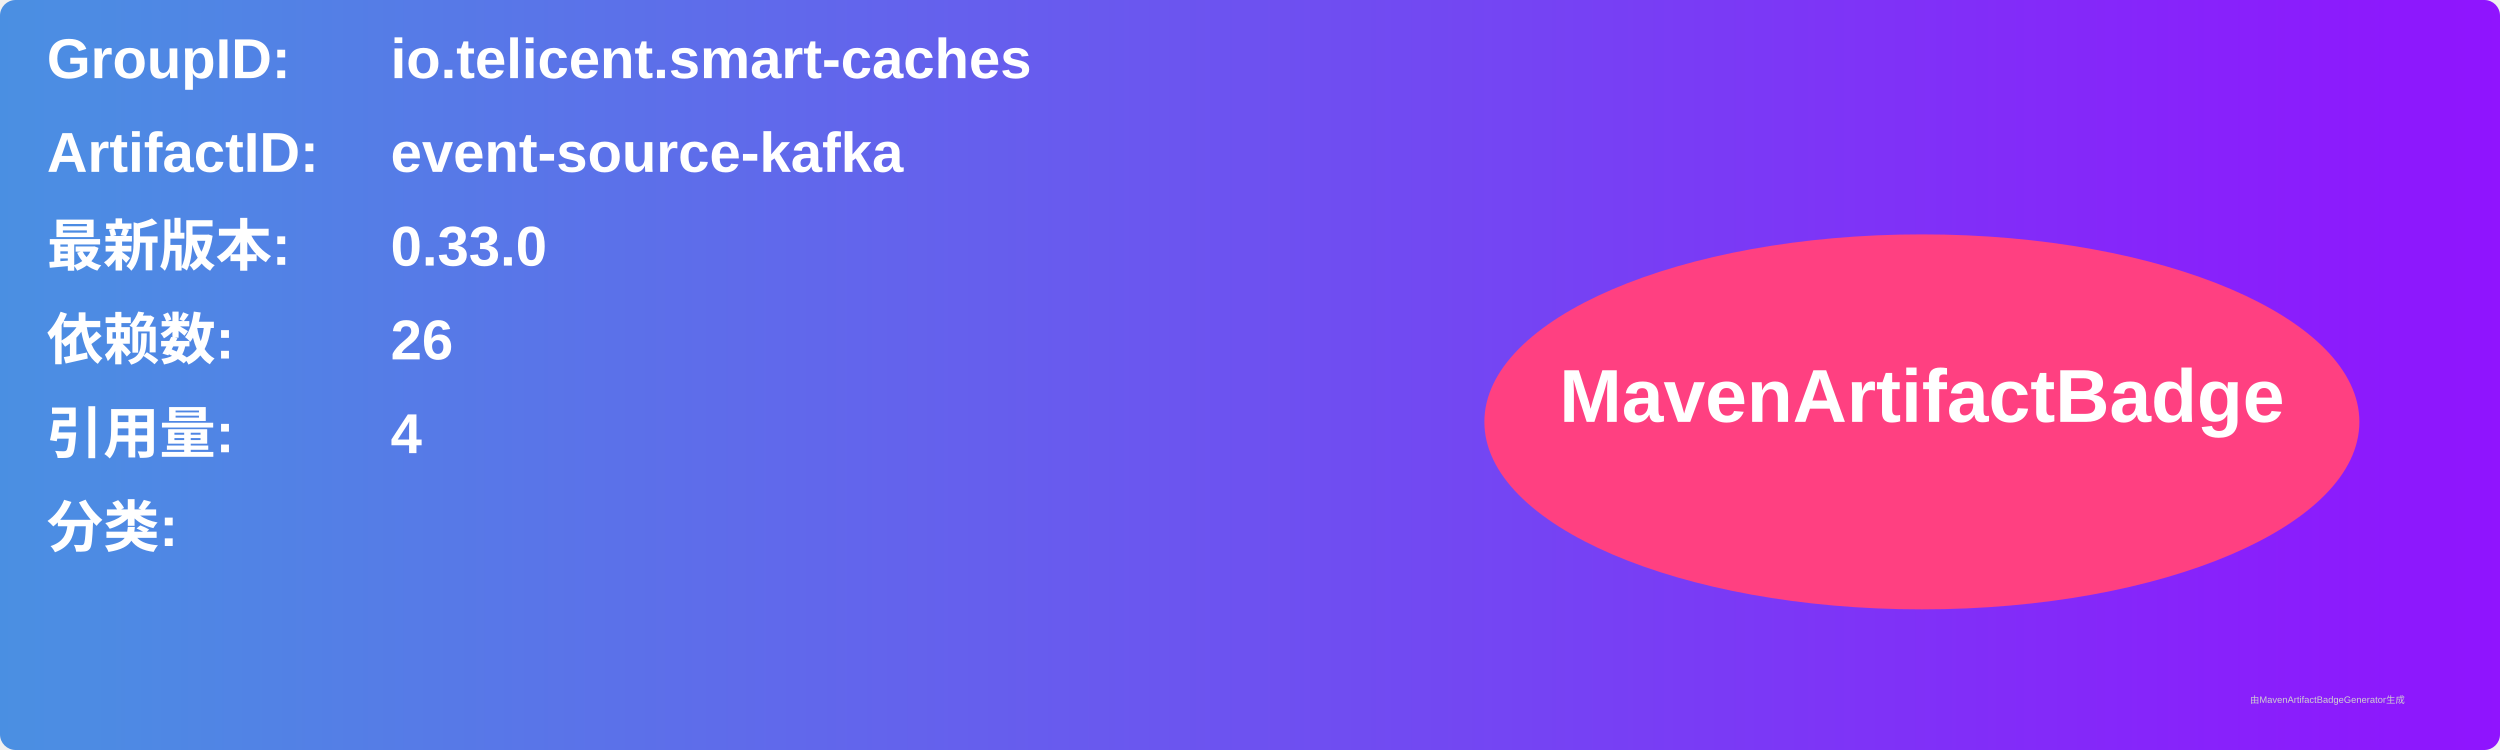
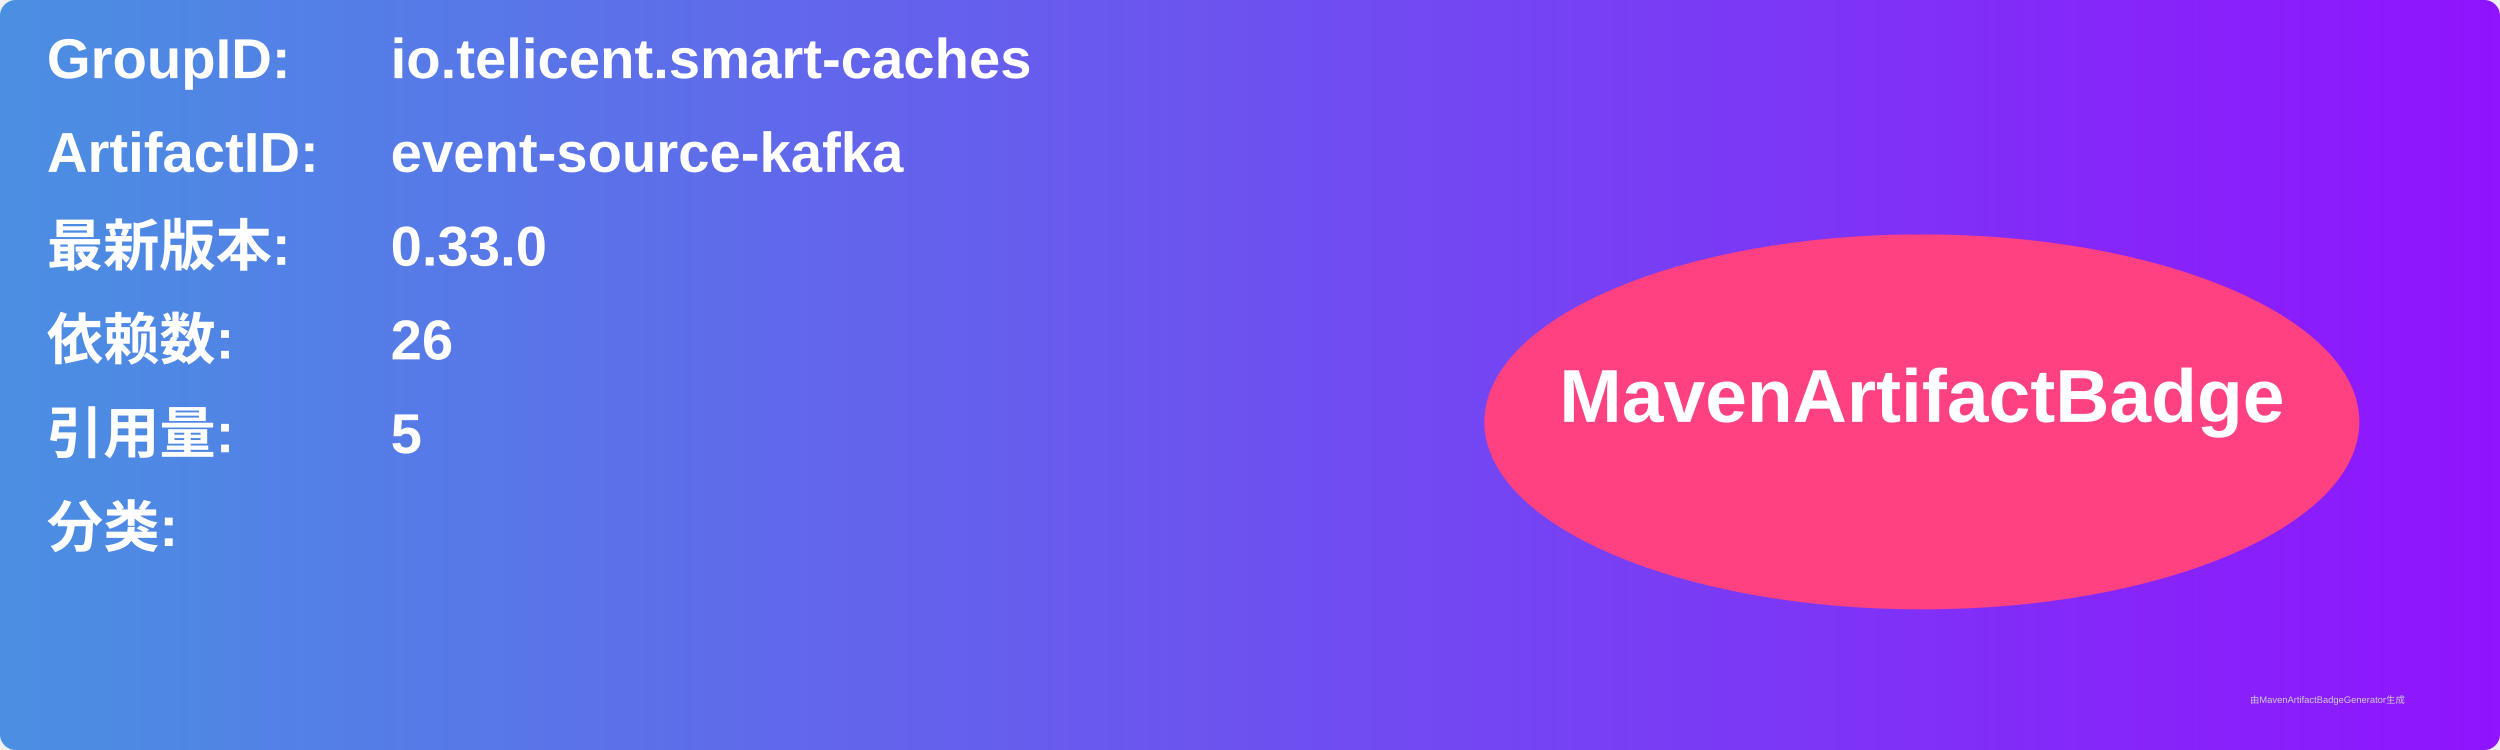
<svg xmlns="http://www.w3.org/2000/svg" width="800" height="240" viewBox="0 0 800 240">
  <linearGradient id="grad" x1="0%" y1="0%" x2="100%" y2="0%">
    <stop offset="0%" stop-color="#4a90e2" />
    <stop offset="100%" stop-color="#9013fe" />
  </linearGradient>
  <rect width="100%" height="100%" rx="5" ry="5" fill="url(#grad)" />
  <g transform="translate(15, 15)">
    <text x="0" y="10" font-family="Arial" font-size="18" fill="white" font-weight="bold" width="260">GroupID:</text>
    <text x="110" y="10" font-family="Arial" font-size="18" fill="white" font-weight="bold" width="460">io.telicent.smart-caches</text>
    <text x="0" y="40" font-family="Arial" font-size="18" fill="white" font-weight="bold" width="260">ArtifactID:</text>
    <text x="110" y="40" font-family="Arial" font-size="18" fill="white" font-weight="bold" width="460">event-source-kafka</text>
    <text x="0" y="70" font-family="Arial" font-size="18" fill="white" font-weight="bold">最新版本:</text>
    <text x="110" y="70" font-family="Arial" font-size="18" fill="white" font-weight="bold">
      <tspan font-weight="bold">0.33.0</tspan>
    </text>
    <text x="0" y="100" font-family="Arial" font-size="18" fill="white" font-weight="bold">依赖数: </text>
    <text x="110" y="100" font-family="Arial" font-size="18" fill="white">
      <tspan font-weight="bold">26</tspan>
    </text>
    <text x="0" y="130" font-family="Arial" font-size="18" fill="white" font-weight="bold">引用量: </text>
    <text x="110" y="130" font-family="Arial" font-size="18" fill="white">
-       <tspan font-weight="bold">4</tspan>
+       <tspan font-weight="bold">5</tspan>
    </text>
    <text x="0" y="160" font-family="Arial" font-size="18" fill="white" font-weight="bold">分类:</text>
    <text x="10" y="190" font-family="Arial" font-size="10" fill="white">
      <tspan font-weight="bold" />
    </text>
    <ellipse cx="600" cy="120" rx="140" ry="60" fill="#ff4081" />
    <text x="600" y="120" text-anchor="middle" font-family="Arial" font-size="24" fill="white" font-weight="bold">MavenArtifactBadge</text>
  </g>
  <text x="720" y="225" font-family="Arial" font-size="3" fill="#d0d0d0">由MavenArtifactBadgeGenerator生成</text>
</svg>
